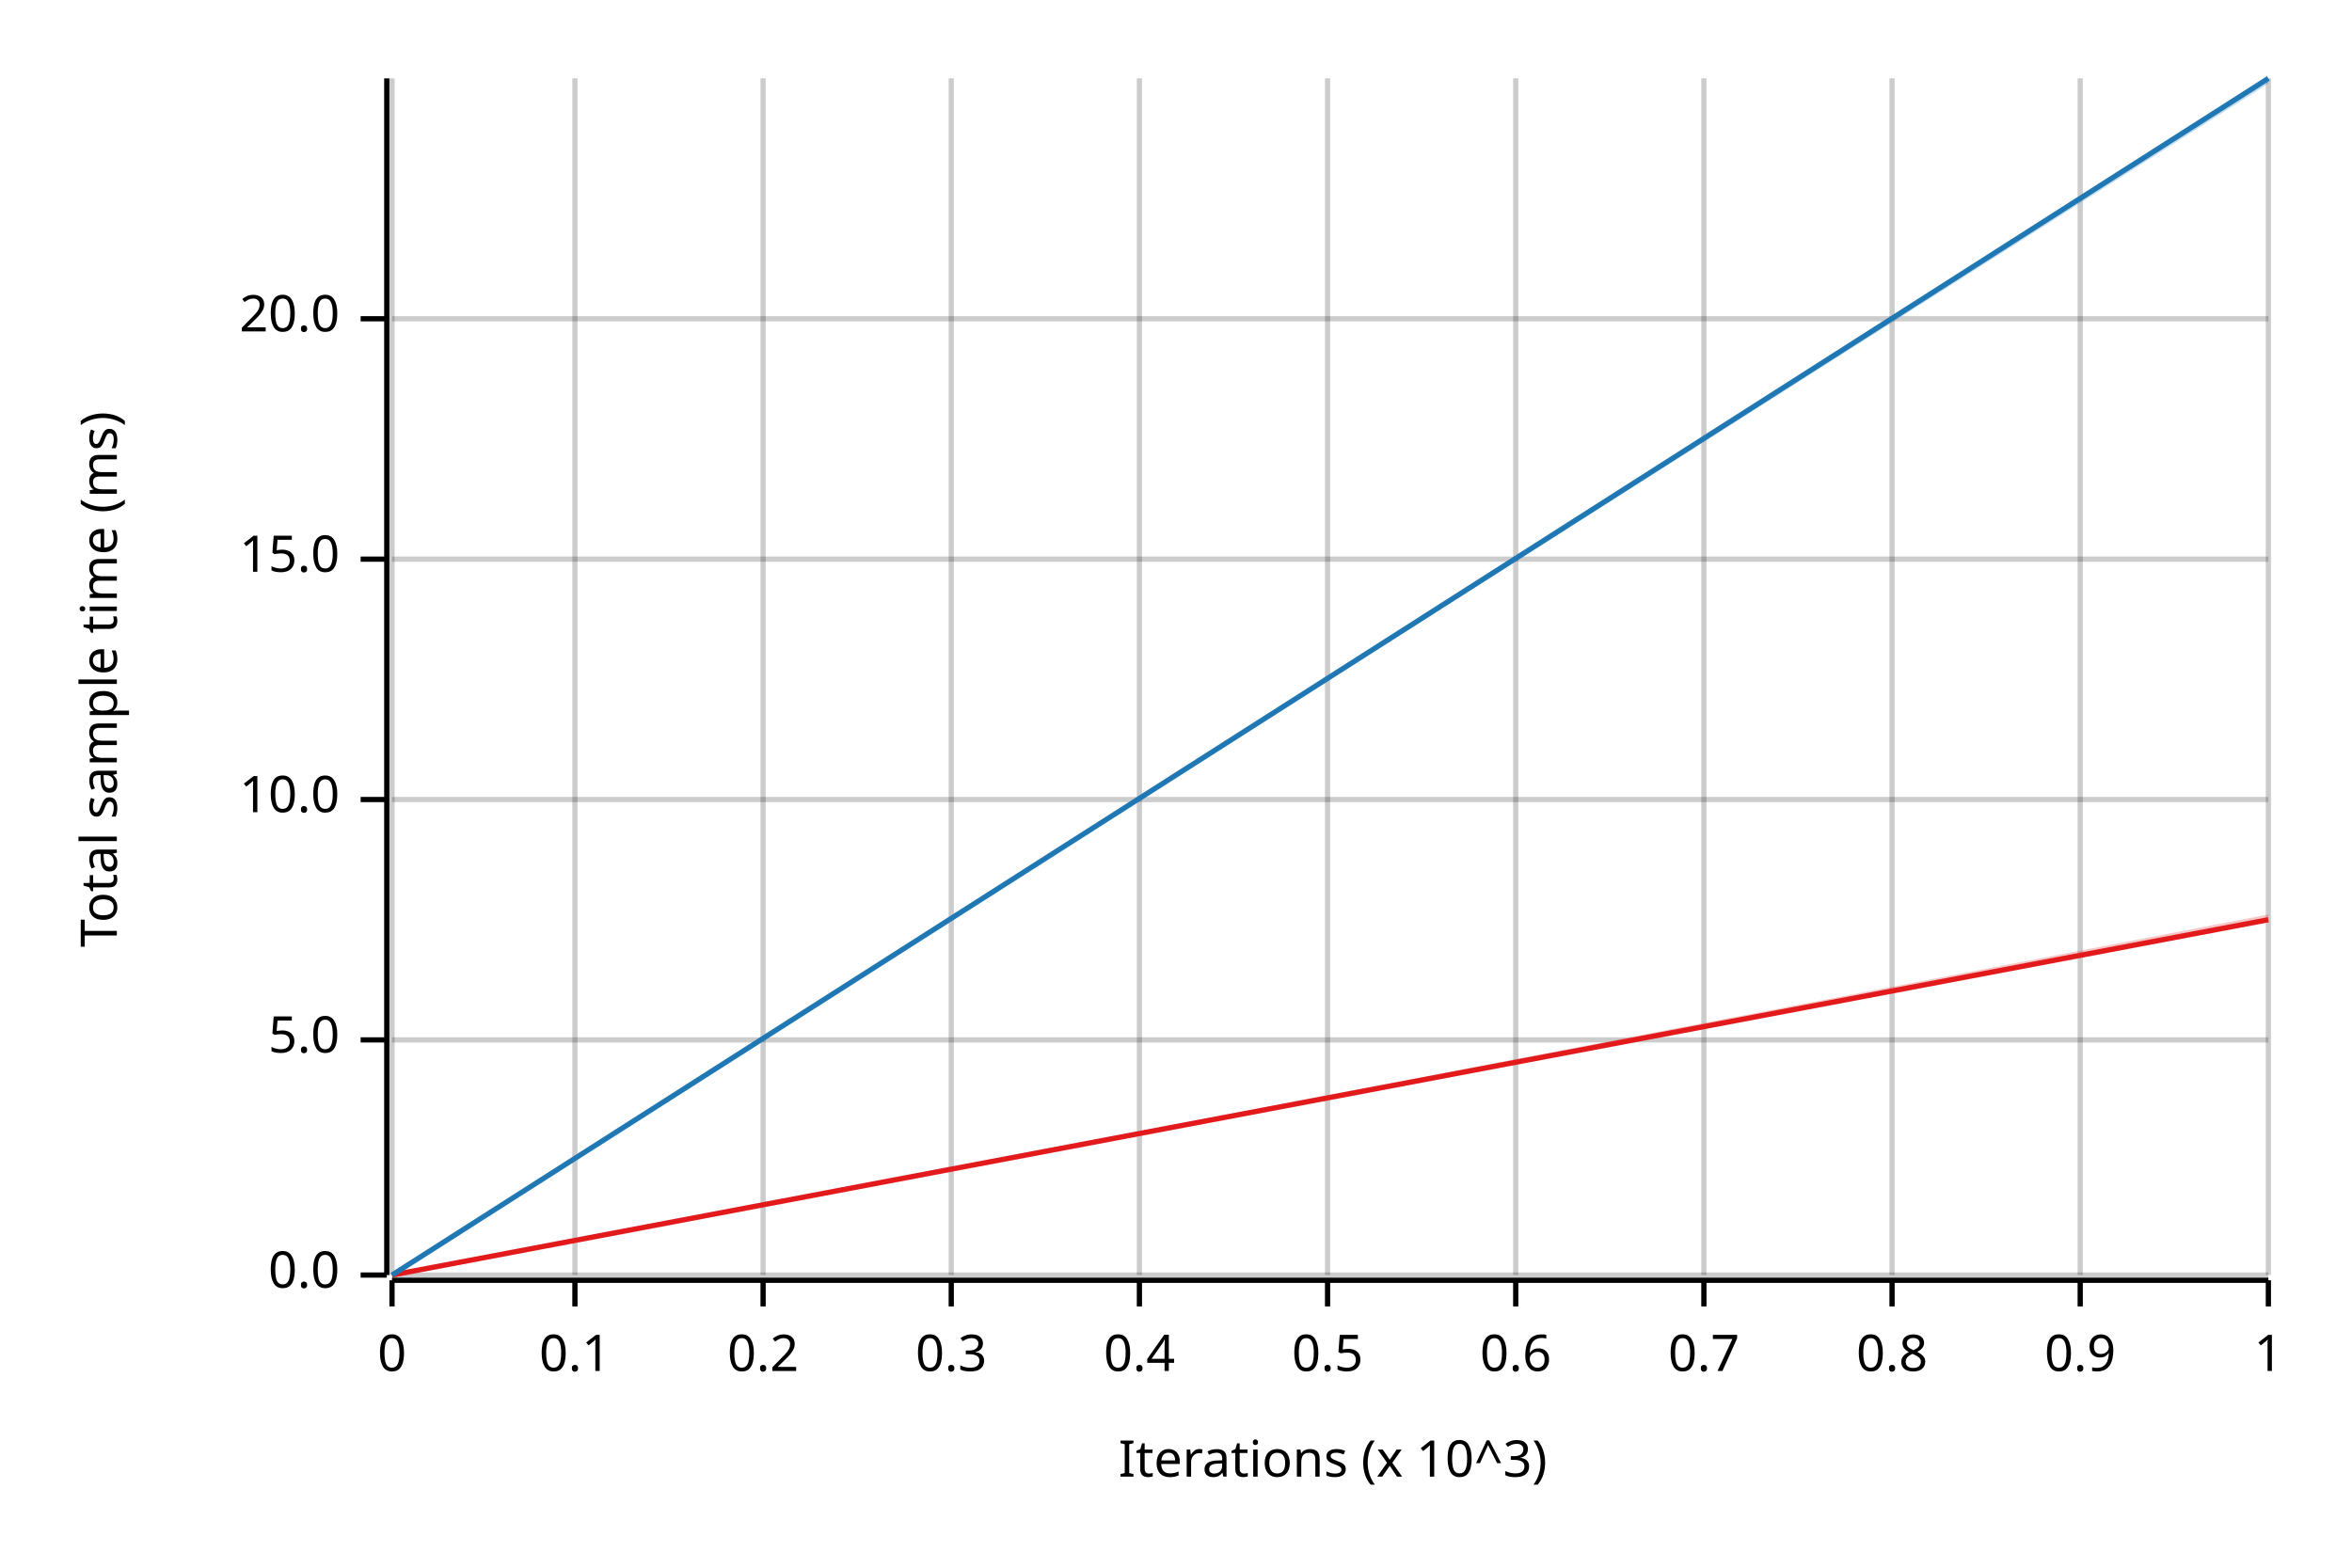
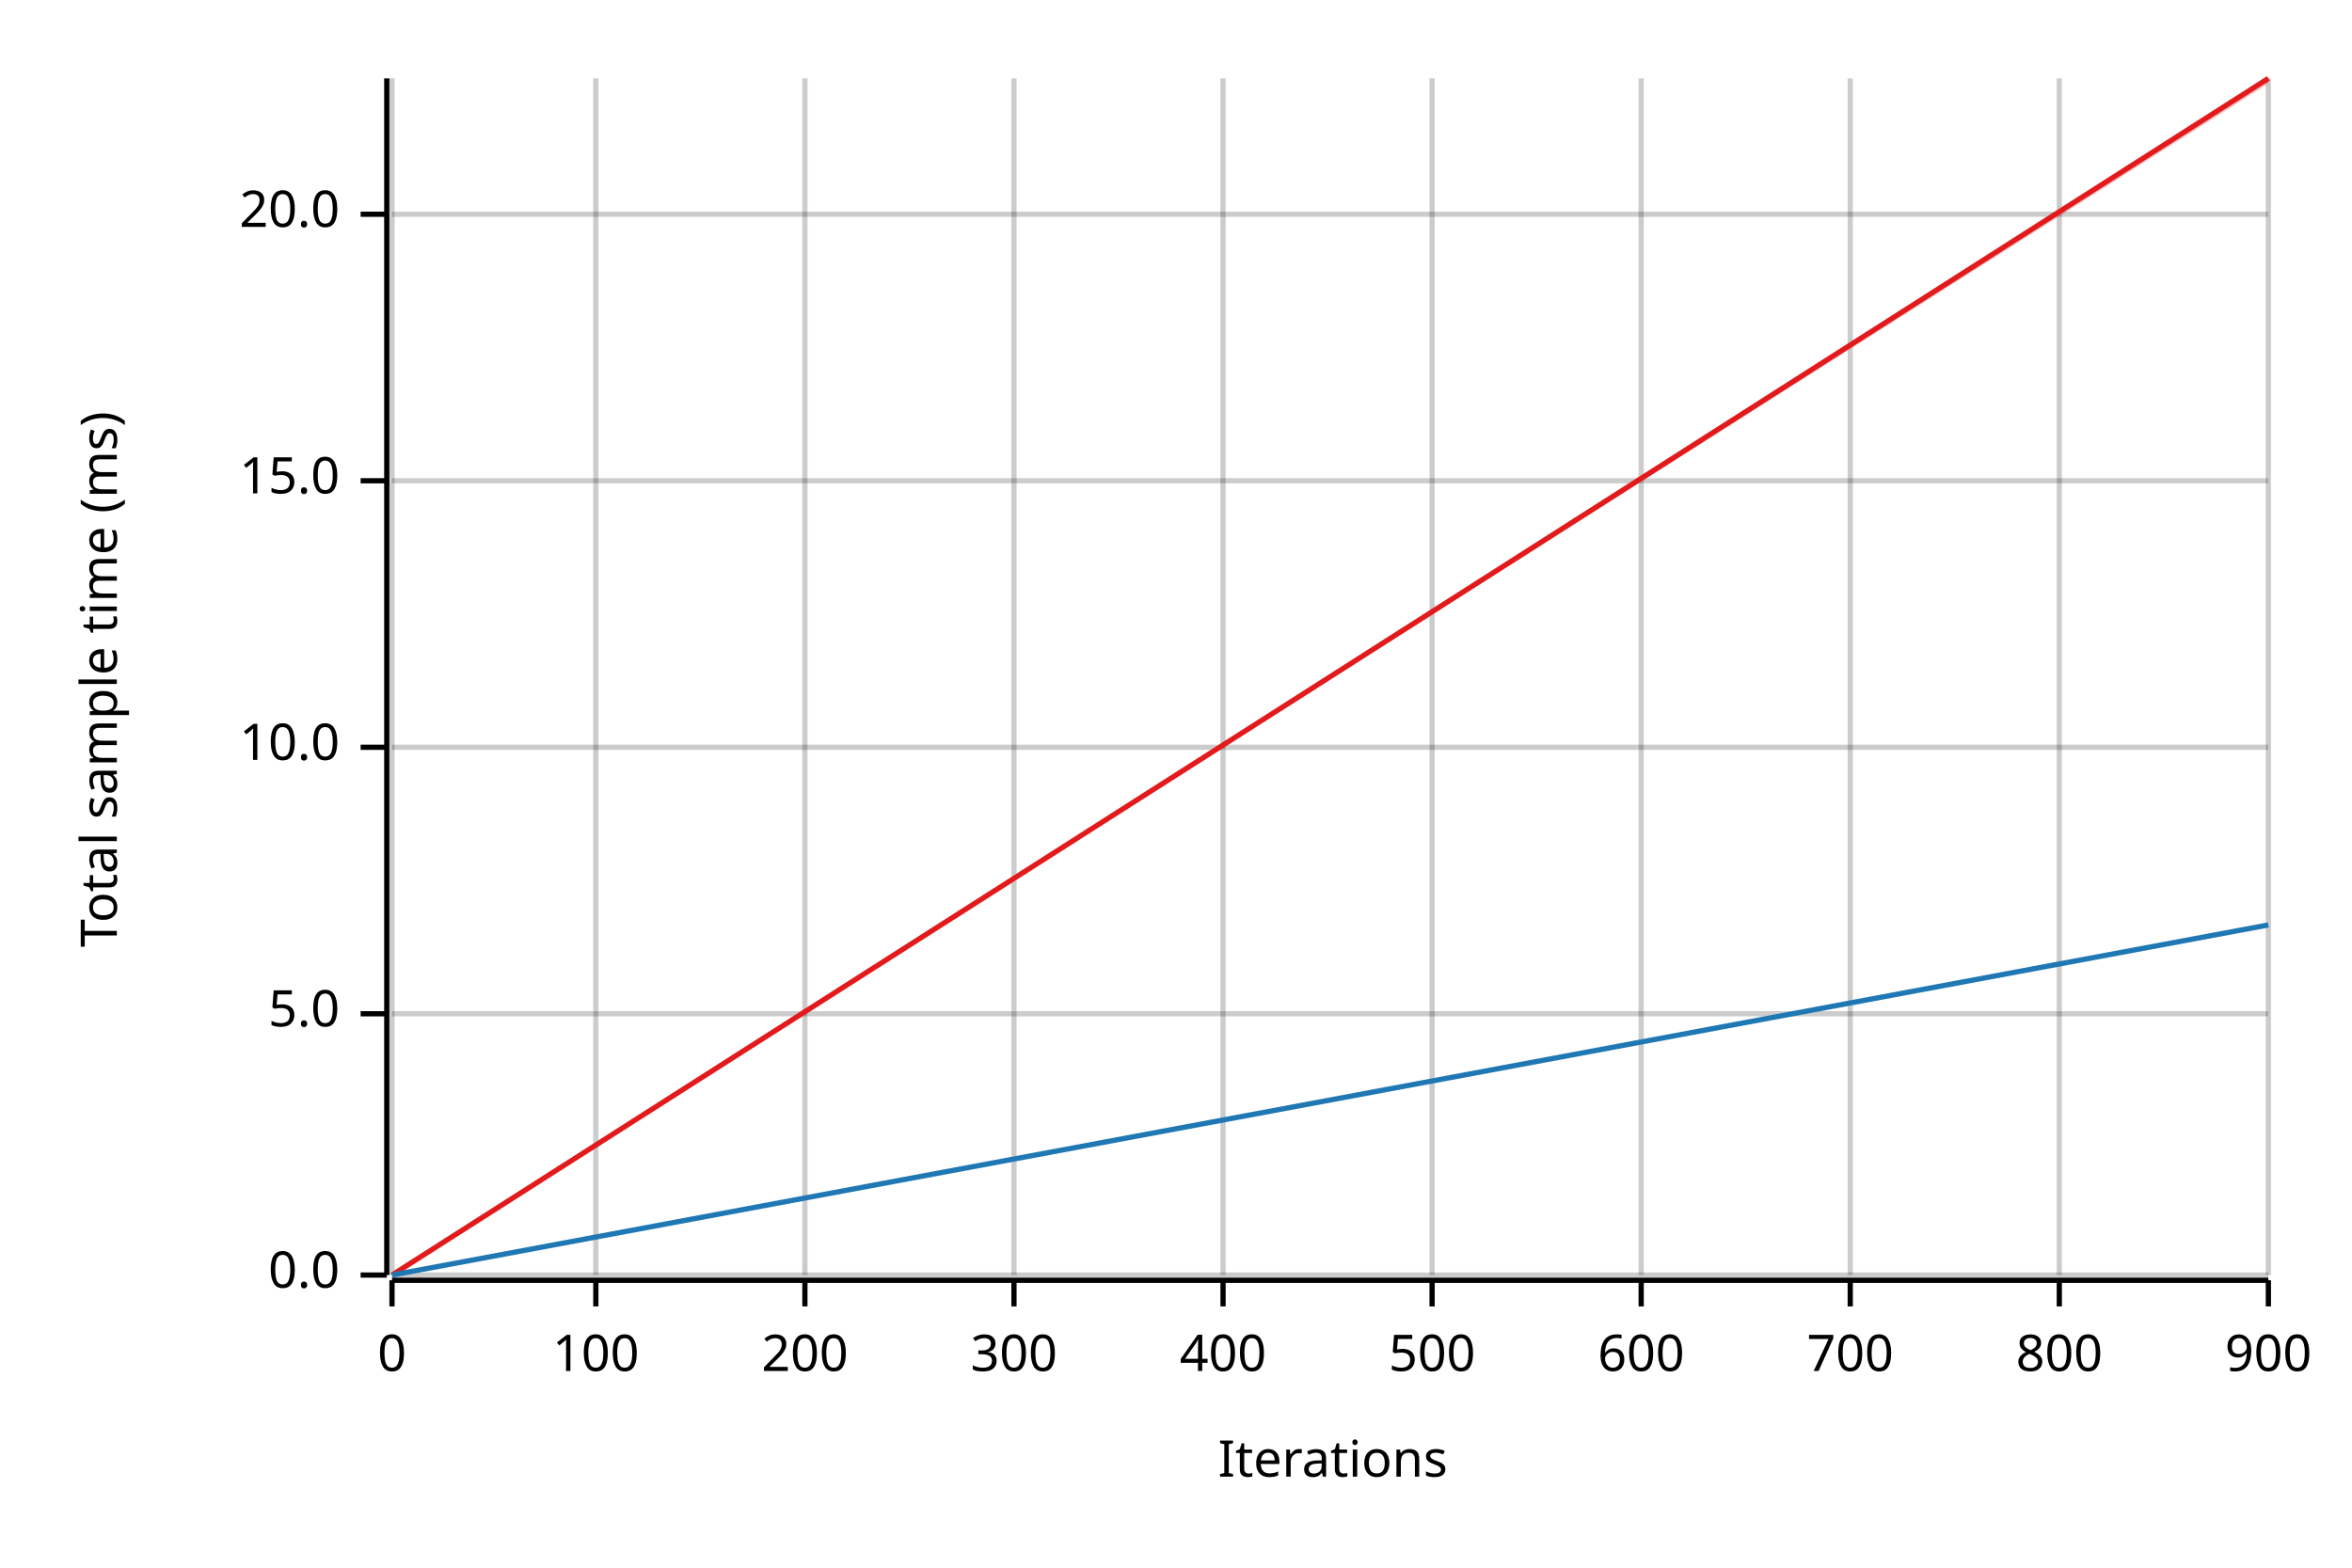
<svg xmlns="http://www.w3.org/2000/svg" width="450" height="300" viewBox="0 0 450 300">
  <text x="15" y="130" dy="0.76em" text-anchor="middle" font-family="sans-serif" font-size="9.677" opacity="1" fill="#000000" transform="rotate(270, 15, 130)">
Total sample time (ms)
</text>
  <text x="255" y="285" dy="-0.5ex" text-anchor="middle" font-family="sans-serif" font-size="9.677" opacity="1" fill="#000000">
- Iterations (x 10^3)
+ Iterations
</text>
  <line opacity="0.2" stroke="#000000" stroke-width="1" x1="75" y1="244" x2="75" y2="15" />
-   <line opacity="0.2" stroke="#000000" stroke-width="1" x1="110" y1="244" x2="110" y2="15" />
-   <line opacity="0.2" stroke="#000000" stroke-width="1" x1="146" y1="244" x2="146" y2="15" />
-   <line opacity="0.2" stroke="#000000" stroke-width="1" x1="182" y1="244" x2="182" y2="15" />
-   <line opacity="0.2" stroke="#000000" stroke-width="1" x1="218" y1="244" x2="218" y2="15" />
-   <line opacity="0.2" stroke="#000000" stroke-width="1" x1="254" y1="244" x2="254" y2="15" />
-   <line opacity="0.2" stroke="#000000" stroke-width="1" x1="290" y1="244" x2="290" y2="15" />
-   <line opacity="0.2" stroke="#000000" stroke-width="1" x1="326" y1="244" x2="326" y2="15" />
-   <line opacity="0.2" stroke="#000000" stroke-width="1" x1="362" y1="244" x2="362" y2="15" />
-   <line opacity="0.2" stroke="#000000" stroke-width="1" x1="398" y1="244" x2="398" y2="15" />
+   <line opacity="0.2" stroke="#000000" stroke-width="1" x1="114" y1="244" x2="114" y2="15" />
+   <line opacity="0.2" stroke="#000000" stroke-width="1" x1="154" y1="244" x2="154" y2="15" />
+   <line opacity="0.2" stroke="#000000" stroke-width="1" x1="194" y1="244" x2="194" y2="15" />
+   <line opacity="0.2" stroke="#000000" stroke-width="1" x1="234" y1="244" x2="234" y2="15" />
+   <line opacity="0.2" stroke="#000000" stroke-width="1" x1="274" y1="244" x2="274" y2="15" />
+   <line opacity="0.2" stroke="#000000" stroke-width="1" x1="314" y1="244" x2="314" y2="15" />
+   <line opacity="0.2" stroke="#000000" stroke-width="1" x1="354" y1="244" x2="354" y2="15" />
+   <line opacity="0.2" stroke="#000000" stroke-width="1" x1="394" y1="244" x2="394" y2="15" />
  <line opacity="0.2" stroke="#000000" stroke-width="1" x1="434" y1="244" x2="434" y2="15" />
  <line opacity="0.2" stroke="#000000" stroke-width="1" x1="75" y1="244" x2="434" y2="244" />
-   <line opacity="0.2" stroke="#000000" stroke-width="1" x1="75" y1="199" x2="434" y2="199" />
-   <line opacity="0.2" stroke="#000000" stroke-width="1" x1="75" y1="153" x2="434" y2="153" />
-   <line opacity="0.2" stroke="#000000" stroke-width="1" x1="75" y1="107" x2="434" y2="107" />
-   <line opacity="0.2" stroke="#000000" stroke-width="1" x1="75" y1="61" x2="434" y2="61" />
+   <line opacity="0.2" stroke="#000000" stroke-width="1" x1="75" y1="194" x2="434" y2="194" />
+   <line opacity="0.2" stroke="#000000" stroke-width="1" x1="75" y1="143" x2="434" y2="143" />
+   <line opacity="0.2" stroke="#000000" stroke-width="1" x1="75" y1="92" x2="434" y2="92" />
+   <line opacity="0.2" stroke="#000000" stroke-width="1" x1="75" y1="41" x2="434" y2="41" />
  <polyline fill="none" opacity="1" stroke="#000000" stroke-width="1" points="74,15 74,244 " />
  <text x="65" y="244" dy="0.5ex" text-anchor="end" font-family="sans-serif" font-size="9.677" opacity="1" fill="#000000">
0.0
</text>
  <polyline fill="none" opacity="1" stroke="#000000" stroke-width="1" points="69,244 74,244 " />
-   <text x="65" y="199" dy="0.5ex" text-anchor="end" font-family="sans-serif" font-size="9.677" opacity="1" fill="#000000">
+   <text x="65" y="194" dy="0.5ex" text-anchor="end" font-family="sans-serif" font-size="9.677" opacity="1" fill="#000000">
5.0
</text>
-   <polyline fill="none" opacity="1" stroke="#000000" stroke-width="1" points="69,199 74,199 " />
-   <text x="65" y="153" dy="0.5ex" text-anchor="end" font-family="sans-serif" font-size="9.677" opacity="1" fill="#000000">
+   <polyline fill="none" opacity="1" stroke="#000000" stroke-width="1" points="69,194 74,194 " />
+   <text x="65" y="143" dy="0.5ex" text-anchor="end" font-family="sans-serif" font-size="9.677" opacity="1" fill="#000000">
10.0
</text>
-   <polyline fill="none" opacity="1" stroke="#000000" stroke-width="1" points="69,153 74,153 " />
-   <text x="65" y="107" dy="0.5ex" text-anchor="end" font-family="sans-serif" font-size="9.677" opacity="1" fill="#000000">
+   <polyline fill="none" opacity="1" stroke="#000000" stroke-width="1" points="69,143 74,143 " />
+   <text x="65" y="92" dy="0.5ex" text-anchor="end" font-family="sans-serif" font-size="9.677" opacity="1" fill="#000000">
15.0
</text>
-   <polyline fill="none" opacity="1" stroke="#000000" stroke-width="1" points="69,107 74,107 " />
-   <text x="65" y="61" dy="0.5ex" text-anchor="end" font-family="sans-serif" font-size="9.677" opacity="1" fill="#000000">
+   <polyline fill="none" opacity="1" stroke="#000000" stroke-width="1" points="69,92 74,92 " />
+   <text x="65" y="41" dy="0.5ex" text-anchor="end" font-family="sans-serif" font-size="9.677" opacity="1" fill="#000000">
20.0
</text>
-   <polyline fill="none" opacity="1" stroke="#000000" stroke-width="1" points="69,61 74,61 " />
+   <polyline fill="none" opacity="1" stroke="#000000" stroke-width="1" points="69,41 74,41 " />
  <polyline fill="none" opacity="1" stroke="#000000" stroke-width="1" points="75,245 434,245 " />
  <text x="75" y="255" dy="0.76em" text-anchor="middle" font-family="sans-serif" font-size="9.677" opacity="1" fill="#000000">
0
</text>
  <polyline fill="none" opacity="1" stroke="#000000" stroke-width="1" points="75,245 75,250 " />
-   <text x="110" y="255" dy="0.76em" text-anchor="middle" font-family="sans-serif" font-size="9.677" opacity="1" fill="#000000">
- 0.1
+   <text x="114" y="255" dy="0.76em" text-anchor="middle" font-family="sans-serif" font-size="9.677" opacity="1" fill="#000000">
+ 100
</text>
-   <polyline fill="none" opacity="1" stroke="#000000" stroke-width="1" points="110,245 110,250 " />
-   <text x="146" y="255" dy="0.76em" text-anchor="middle" font-family="sans-serif" font-size="9.677" opacity="1" fill="#000000">
- 0.2
+   <polyline fill="none" opacity="1" stroke="#000000" stroke-width="1" points="114,245 114,250 " />
+   <text x="154" y="255" dy="0.76em" text-anchor="middle" font-family="sans-serif" font-size="9.677" opacity="1" fill="#000000">
+ 200
</text>
-   <polyline fill="none" opacity="1" stroke="#000000" stroke-width="1" points="146,245 146,250 " />
-   <text x="182" y="255" dy="0.76em" text-anchor="middle" font-family="sans-serif" font-size="9.677" opacity="1" fill="#000000">
- 0.3
+   <polyline fill="none" opacity="1" stroke="#000000" stroke-width="1" points="154,245 154,250 " />
+   <text x="194" y="255" dy="0.76em" text-anchor="middle" font-family="sans-serif" font-size="9.677" opacity="1" fill="#000000">
+ 300
</text>
-   <polyline fill="none" opacity="1" stroke="#000000" stroke-width="1" points="182,245 182,250 " />
-   <text x="218" y="255" dy="0.76em" text-anchor="middle" font-family="sans-serif" font-size="9.677" opacity="1" fill="#000000">
- 0.4
+   <polyline fill="none" opacity="1" stroke="#000000" stroke-width="1" points="194,245 194,250 " />
+   <text x="234" y="255" dy="0.76em" text-anchor="middle" font-family="sans-serif" font-size="9.677" opacity="1" fill="#000000">
+ 400
</text>
-   <polyline fill="none" opacity="1" stroke="#000000" stroke-width="1" points="218,245 218,250 " />
-   <text x="254" y="255" dy="0.76em" text-anchor="middle" font-family="sans-serif" font-size="9.677" opacity="1" fill="#000000">
- 0.5
+   <polyline fill="none" opacity="1" stroke="#000000" stroke-width="1" points="234,245 234,250 " />
+   <text x="274" y="255" dy="0.76em" text-anchor="middle" font-family="sans-serif" font-size="9.677" opacity="1" fill="#000000">
+ 500
</text>
-   <polyline fill="none" opacity="1" stroke="#000000" stroke-width="1" points="254,245 254,250 " />
-   <text x="290" y="255" dy="0.76em" text-anchor="middle" font-family="sans-serif" font-size="9.677" opacity="1" fill="#000000">
- 0.6
+   <polyline fill="none" opacity="1" stroke="#000000" stroke-width="1" points="274,245 274,250 " />
+   <text x="314" y="255" dy="0.76em" text-anchor="middle" font-family="sans-serif" font-size="9.677" opacity="1" fill="#000000">
+ 600
</text>
-   <polyline fill="none" opacity="1" stroke="#000000" stroke-width="1" points="290,245 290,250 " />
-   <text x="326" y="255" dy="0.76em" text-anchor="middle" font-family="sans-serif" font-size="9.677" opacity="1" fill="#000000">
- 0.7
+   <polyline fill="none" opacity="1" stroke="#000000" stroke-width="1" points="314,245 314,250 " />
+   <text x="354" y="255" dy="0.76em" text-anchor="middle" font-family="sans-serif" font-size="9.677" opacity="1" fill="#000000">
+ 700
</text>
-   <polyline fill="none" opacity="1" stroke="#000000" stroke-width="1" points="326,245 326,250 " />
-   <text x="362" y="255" dy="0.76em" text-anchor="middle" font-family="sans-serif" font-size="9.677" opacity="1" fill="#000000">
- 0.8
+   <polyline fill="none" opacity="1" stroke="#000000" stroke-width="1" points="354,245 354,250 " />
+   <text x="394" y="255" dy="0.76em" text-anchor="middle" font-family="sans-serif" font-size="9.677" opacity="1" fill="#000000">
+ 800
</text>
-   <polyline fill="none" opacity="1" stroke="#000000" stroke-width="1" points="362,245 362,250 " />
-   <text x="398" y="255" dy="0.76em" text-anchor="middle" font-family="sans-serif" font-size="9.677" opacity="1" fill="#000000">
- 0.9
- </text>
-   <polyline fill="none" opacity="1" stroke="#000000" stroke-width="1" points="398,245 398,250 " />
+   <polyline fill="none" opacity="1" stroke="#000000" stroke-width="1" points="394,245 394,250 " />
  <text x="434" y="255" dy="0.76em" text-anchor="middle" font-family="sans-serif" font-size="9.677" opacity="1" fill="#000000">
- 1
+ 900
</text>
  <polyline fill="none" opacity="1" stroke="#000000" stroke-width="1" points="434,245 434,250 " />
-   <polyline fill="none" opacity="1" stroke="#E31A1C" stroke-width="1" points="75,244 434,176 " />
-   <polygon opacity="0.25" fill="#E31A1C" points="75,244 434,176 434,175 " />
-   <polyline fill="none" opacity="1" stroke="#1F78B4" stroke-width="1" points="75,244 434,15 " />
-   <polygon opacity="0.25" fill="#1F78B4" points="75,244 434,16 434,15 " />
+   <polyline fill="none" opacity="1" stroke="#E31A1C" stroke-width="1" points="75,244 434,15 " />
+   <polygon opacity="0.25" fill="#E31A1C" points="75,244 434,16 434,15 " />
+   <polyline fill="none" opacity="1" stroke="#1F78B4" stroke-width="1" points="75,244 434,177 " />
+   <polygon opacity="0.25" fill="#1F78B4" points="75,244 434,177 434,177 " />
</svg>
